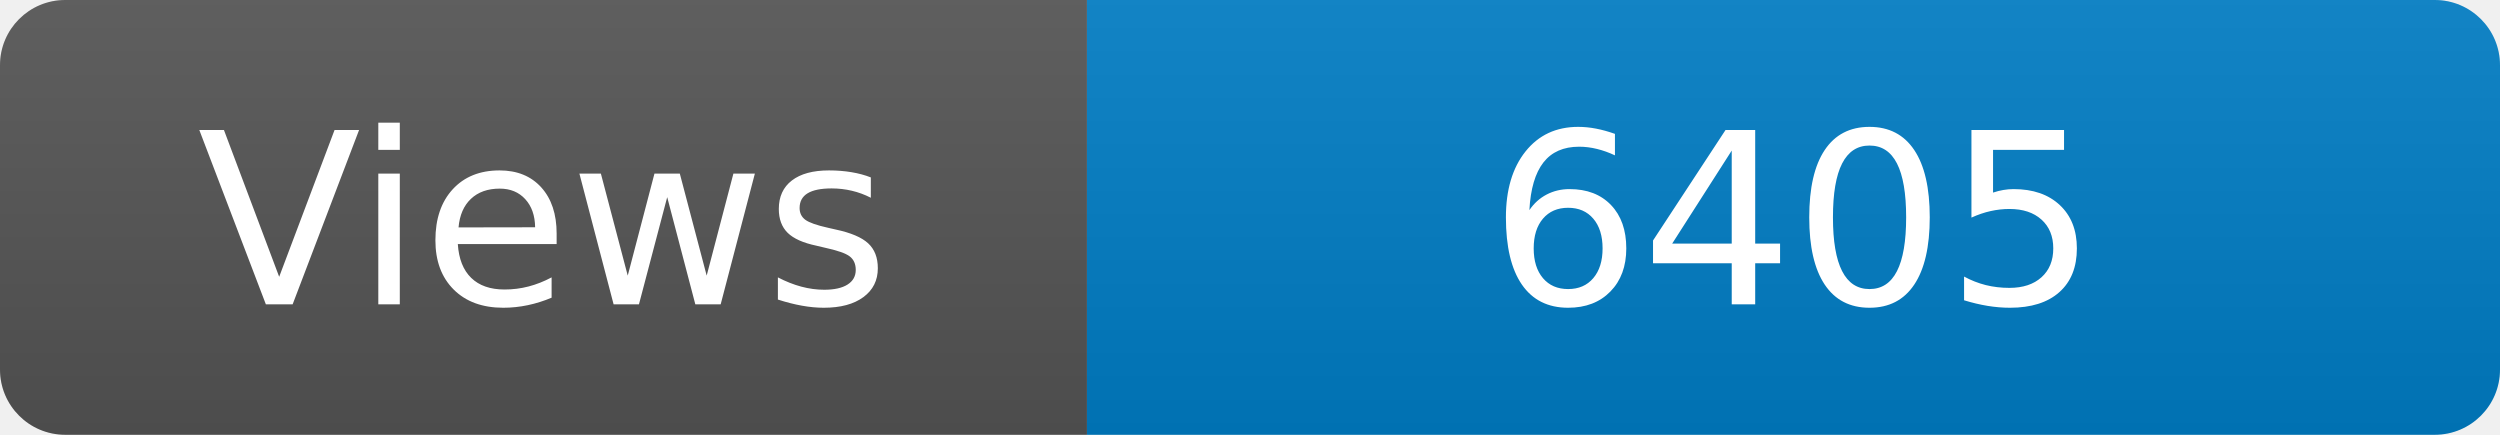
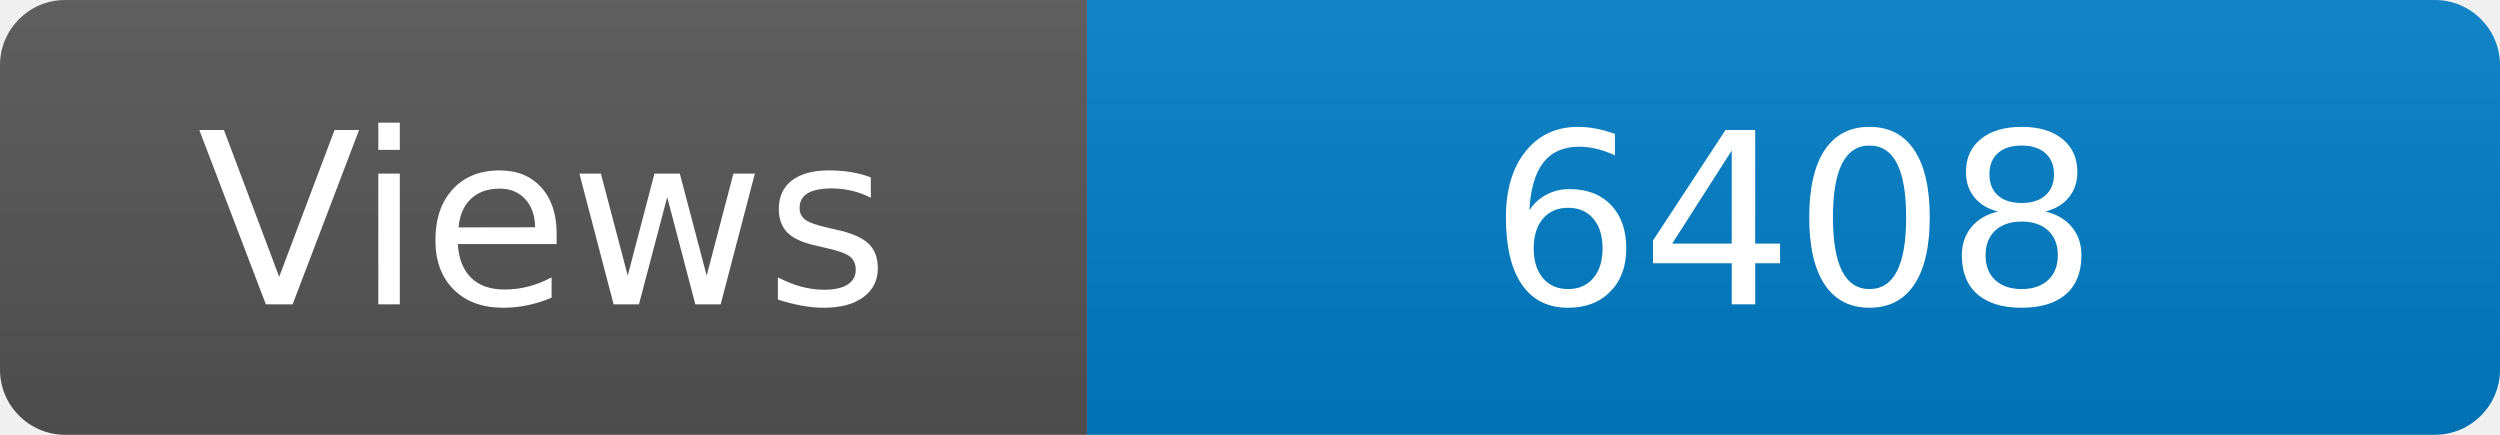
<svg xmlns="http://www.w3.org/2000/svg" width="115" height="20" role="img" aria-label="Maintained?: yes">
  <linearGradient id="s" x2="0" y2="100%">
    <stop offset="0" stop-color="#bbb" stop-opacity=".1" />
    <stop offset="1" stop-opacity=".1" />
  </linearGradient>
  <clipPath id="r">
    <rect width="115" height="20" rx="3" fill="#fff" />
  </clipPath>
  <g clip-path="url(#r)">
    <rect width="50" height="20" fill="#555" />
    <rect x="50" width="160" height="20" fill="#007ec6" />
    <rect width="115" height="20" fill="url(#s)" />
  </g>
  <g fill="#fff" text-anchor="middle" font-family="Verdana,Geneva,DejaVu Sans,sans-serif" font-size="110">
    <text x="250" y="140" transform="scale(.1)" fill="#fff">Views</text>
-     <text x="825" y="140" transform="scale(.1)" fill="#fff">6405</text>
+     <text x="825" y="140" transform="scale(.1)" fill="#fff">6408</text>
  </g>
</svg>
